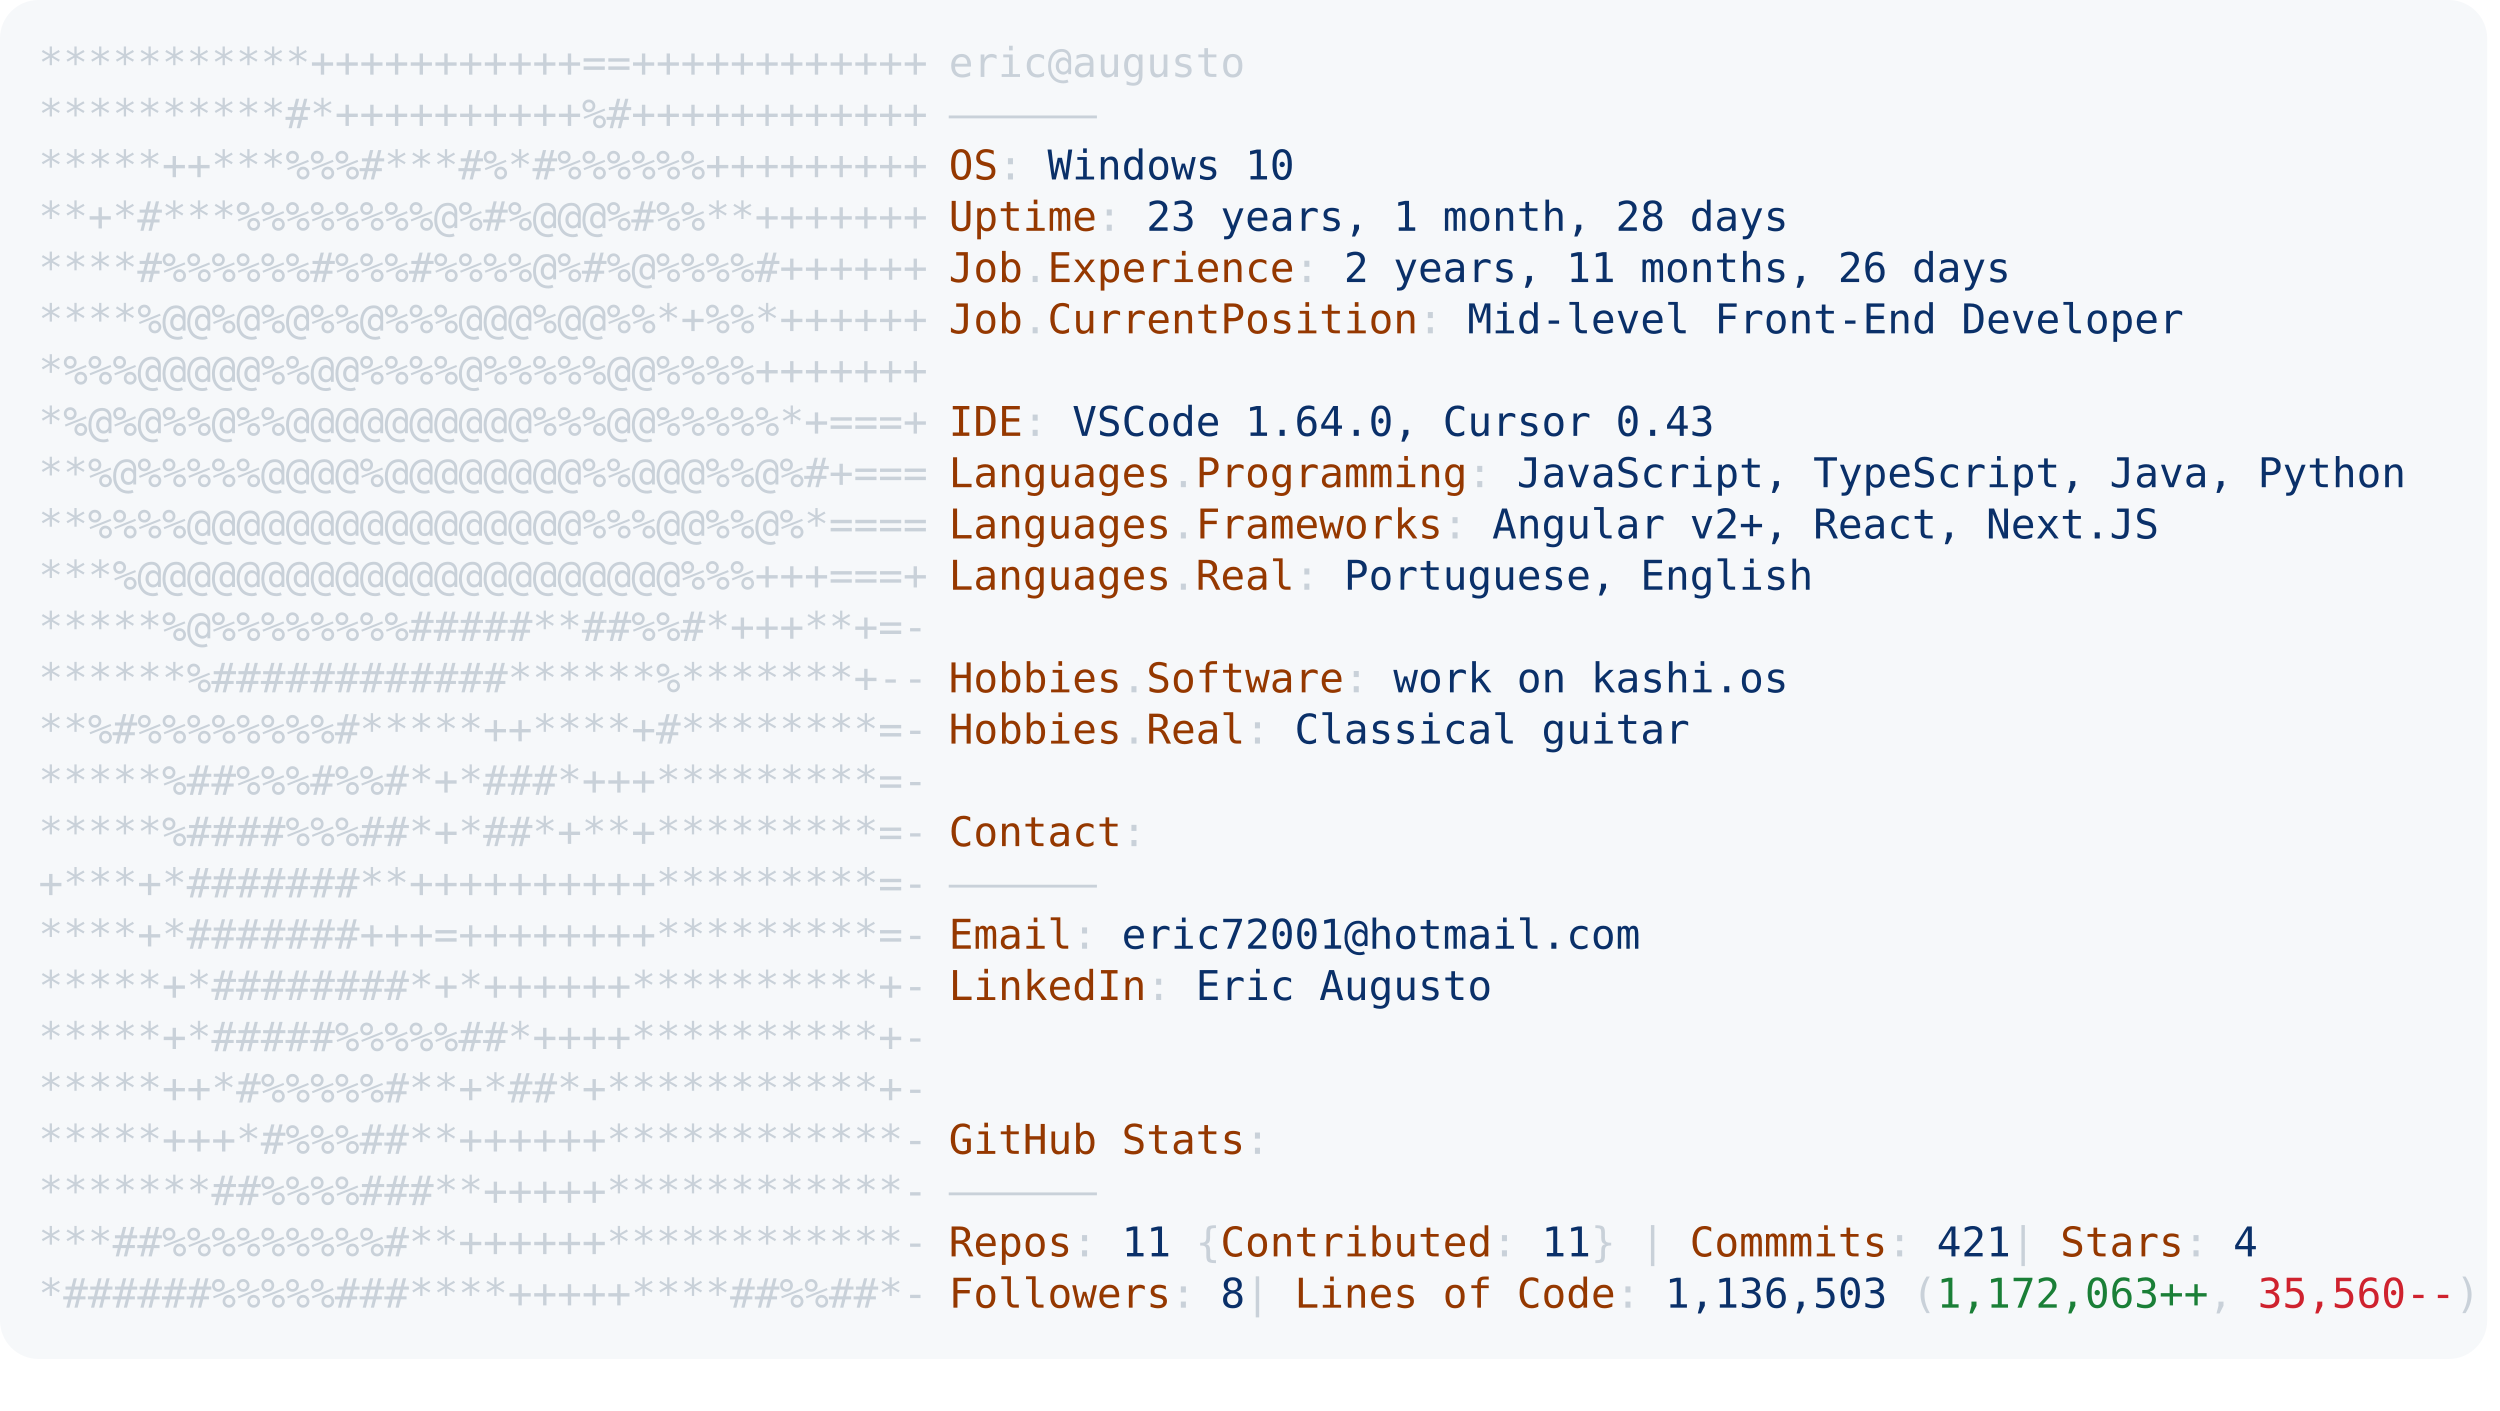
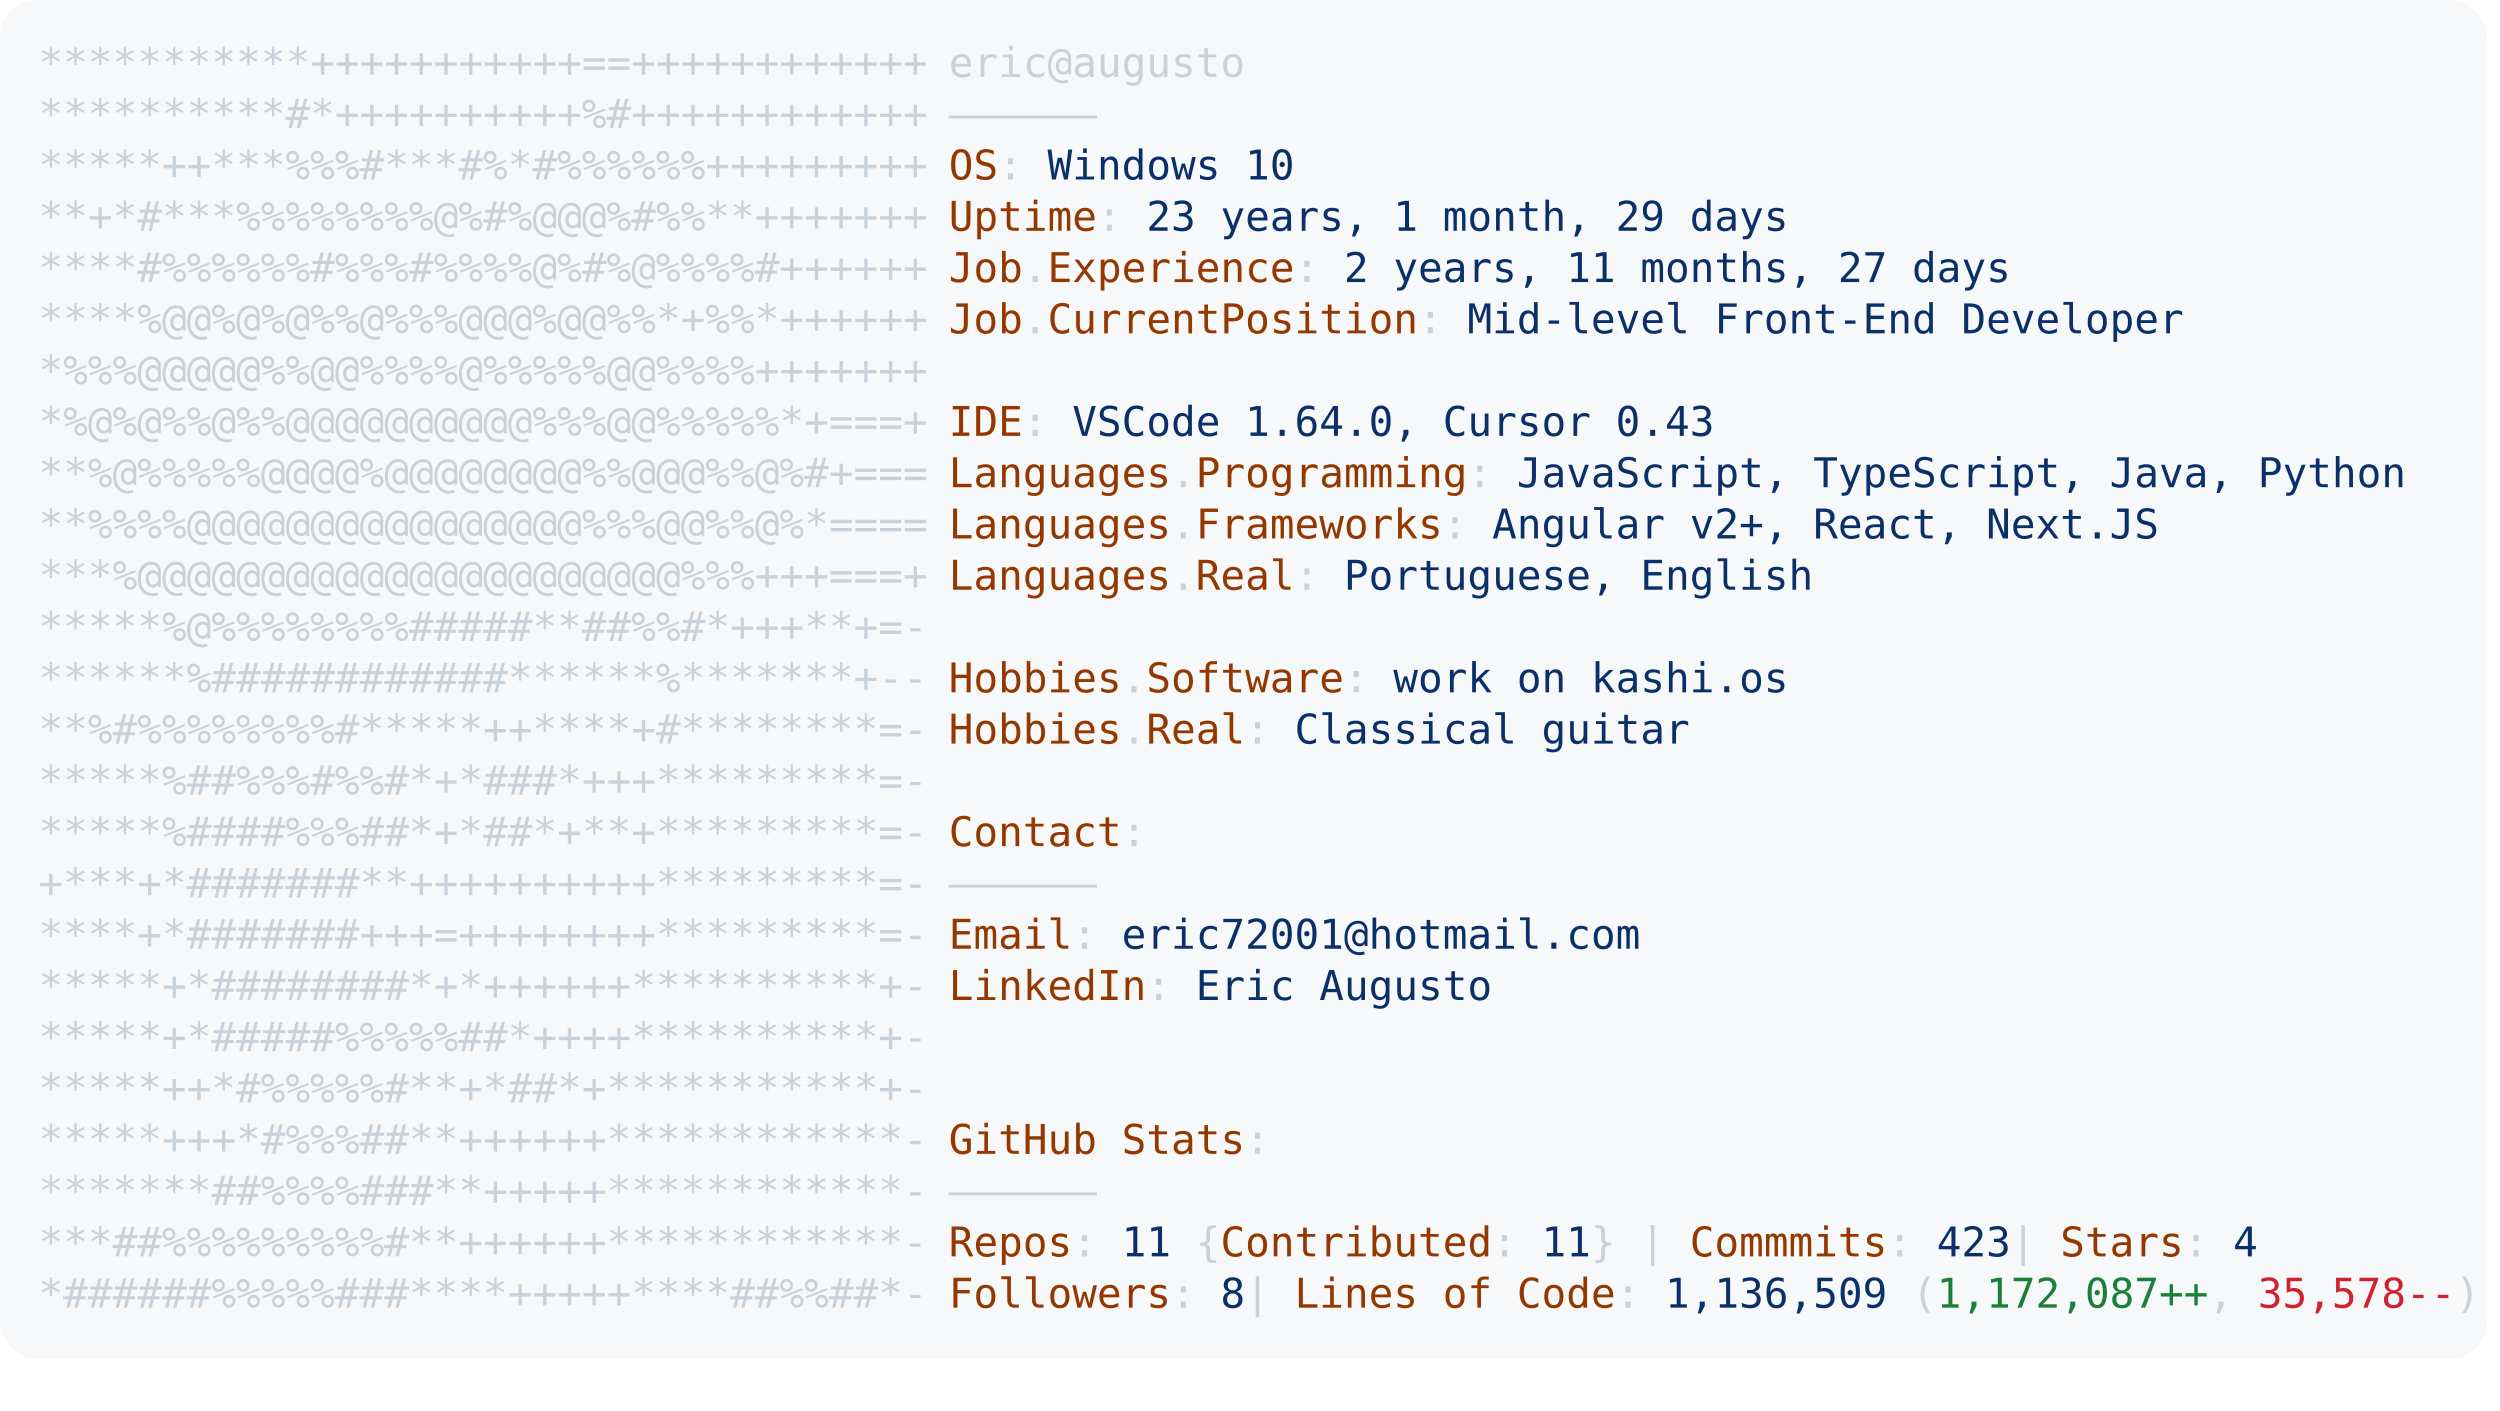
<svg xmlns="http://www.w3.org/2000/svg" font-family="Andale Mono,AndaleMono,Consolas,monospace" width="975px" height="550px" font-size="16px">
  <style>
.keyColor {fill: #953800;}
.valueColor {fill: #0a3069;}
.addColor {fill: #1a7f37;}
.delColor {fill: #cf222e;}
.commentColor {fill: #8b949e;}
text, tspan {white-space: pre;}
</style>
  <rect width="970px" height="530px" fill="#f6f8fa" rx="15" />
  <text x="15" y="30" fill="#c9d1d9" class="ascii">
    <tspan x="15" y="30">***********+++++++++++==++++++++++++</tspan>
    <tspan x="15" y="50">**********#*++++++++++%#++++++++++++</tspan>
    <tspan x="15" y="70">*****++***%%%#***#%*#%%%%%%+++++++++</tspan>
    <tspan x="15" y="90">**+*#***%%%%%%%%@%#%@@@%#%%**+++++++</tspan>
    <tspan x="15" y="110">****#%%%%%%#%%%#%%%%@%#%@%%%%#++++++</tspan>
    <tspan x="15" y="130">****%@@%@%@%%@%%%@@@%@@%%*+%%*++++++</tspan>
    <tspan x="15" y="150">*%%%@@@@@%%@@%%%%@%%%%%@@%%%%+++++++</tspan>
    <tspan x="15" y="170">*%@%@%%@%%@@@@@@@@@@%%%@@%%%%%*+===+</tspan>
    <tspan x="15" y="190">**%@%%%%%@@@@%@@@@@@@@%%@@@%%@%#+===</tspan>
    <tspan x="15" y="210">**%%%%@@@@@@@@@@@@@@@@%%%@@%%@%*====</tspan>
    <tspan x="15" y="230">***%@@@@@@@@@@@@@@@@@@@@@@%%%+++===+</tspan>
    <tspan x="15" y="250">*****%@%%%%%%%%#####**##%%#*+++**+=-</tspan>
    <tspan x="15" y="270">******%############******%*******+--</tspan>
    <tspan x="15" y="290">**%#%%%%%%%%#*****++****+#********=-</tspan>
    <tspan x="15" y="310">*****%##%%%#%%#*+*###*+++*********=-</tspan>
    <tspan x="15" y="330">*****%####%%%##*+*##*+**+*********=-</tspan>
    <tspan x="15" y="350">+***+*#######**++++++++++*********=-</tspan>
    <tspan x="15" y="370">****+*#######+++=++++++++*********=-</tspan>
    <tspan x="15" y="390">*****+*########*+*++++++**********+-</tspan>
    <tspan x="15" y="410">*****+*#####%%%%%##*++++**********+-</tspan>
    <tspan x="15" y="430">*****++*#%%%%%#**+*##*+***********+-</tspan>
    <tspan x="15" y="450">*****+++*#%%%##**++++++************-</tspan>
    <tspan x="15" y="470">*******##%%%%###**+++++************-</tspan>
    <tspan x="15" y="490">***##%%%%%%%%%#**++++++************-</tspan>
    <tspan x="15" y="510">*######%%%%%###****+++++****##%%##*-</tspan>
  </text>
  <text x="370" y="30" fill="#c9d1d9">
    <tspan x="370" y="30">eric@augusto</tspan>
    <tspan x="370" y="50">——————</tspan>
    <tspan x="370" y="70" class="keyColor">OS</tspan>: <tspan class="valueColor">Windows 10</tspan>
-     <tspan x="370" y="90" class="keyColor">Uptime</tspan>: <tspan class="valueColor">23 years, 1 month, 28 days</tspan>
-     <tspan x="370" y="110" class="keyColor">Job</tspan>.<tspan class="keyColor">Experience</tspan>: <tspan class="valueColor">2 years, 11 months, 26 days</tspan>
+     <tspan x="370" y="90" class="keyColor">Uptime</tspan>: <tspan class="valueColor">23 years, 1 month, 29 days</tspan>
+     <tspan x="370" y="110" class="keyColor">Job</tspan>.<tspan class="keyColor">Experience</tspan>: <tspan class="valueColor">2 years, 11 months, 27 days</tspan>
    <tspan x="370" y="130" class="keyColor">Job</tspan>.<tspan class="keyColor">CurrentPosition</tspan>: <tspan class="valueColor">Mid-level Front-End Developer</tspan>
    <tspan x="370" y="170" class="keyColor">IDE</tspan>: <tspan class="valueColor">VSCode 1.64.0, Cursor 0.43</tspan>
    <tspan x="370" y="190" class="keyColor">Languages</tspan>.<tspan class="keyColor">Programming</tspan>: <tspan class="valueColor">JavaScript, TypeScript, Java, Python</tspan>
    <tspan x="370" y="210" class="keyColor">Languages</tspan>.<tspan class="keyColor">Frameworks</tspan>: <tspan class="valueColor">Angular v2+, React, Next.JS</tspan>
    <tspan x="370" y="230" class="keyColor">Languages</tspan>.<tspan class="keyColor">Real</tspan>: <tspan class="valueColor">Portuguese, English</tspan>
    <tspan x="370" y="270" class="keyColor">Hobbies</tspan>.<tspan class="keyColor">Software</tspan>: <tspan class="valueColor">work on kashi.os </tspan>
    <tspan x="370" y="290" class="keyColor">Hobbies</tspan>.<tspan class="keyColor">Real</tspan>: <tspan class="valueColor">Classical guitar</tspan>
    <tspan x="370" y="330" class="keyColor">Contact</tspan>:
<tspan x="370" y="350">——————</tspan>
    <tspan x="370" y="370" class="keyColor">Email</tspan>: <tspan class="valueColor">eric72001@hotmail.com</tspan>
    <tspan x="370" y="390" class="keyColor">LinkedIn</tspan>: <tspan class="valueColor"> Eric Augusto</tspan>
    <tspan x="370" y="450" class="keyColor">GitHub Stats</tspan>:
<tspan x="370" y="470">——————</tspan>
-     <tspan x="370" y="490" class="keyColor">Repos</tspan>: <tspan class="valueColor">11</tspan> {<tspan class="keyColor">Contributed</tspan>: <tspan class="valueColor">11</tspan>}  | <tspan class="keyColor">Commmits</tspan>: <tspan class="valueColor">421    </tspan>| <tspan class="keyColor">Stars</tspan>: <tspan class="valueColor">4</tspan>
-     <tspan x="370" y="510" class="keyColor">Followers</tspan>: <tspan class="valueColor">8   </tspan>| <tspan class="keyColor">Lines of Code</tspan>: <tspan class="valueColor">1,136,503</tspan> (<tspan class="addColor">1,172,063++</tspan>, <tspan class="delColor">35,560--</tspan>)
+     <tspan x="370" y="490" class="keyColor">Repos</tspan>: <tspan class="valueColor">11</tspan> {<tspan class="keyColor">Contributed</tspan>: <tspan class="valueColor">11</tspan>}  | <tspan class="keyColor">Commmits</tspan>: <tspan class="valueColor">423    </tspan>| <tspan class="keyColor">Stars</tspan>: <tspan class="valueColor">4</tspan>
+     <tspan x="370" y="510" class="keyColor">Followers</tspan>: <tspan class="valueColor">8   </tspan>| <tspan class="keyColor">Lines of Code</tspan>: <tspan class="valueColor">1,136,509</tspan> (<tspan class="addColor">1,172,087++</tspan>, <tspan class="delColor">35,578--</tspan>)
</text>
</svg>
